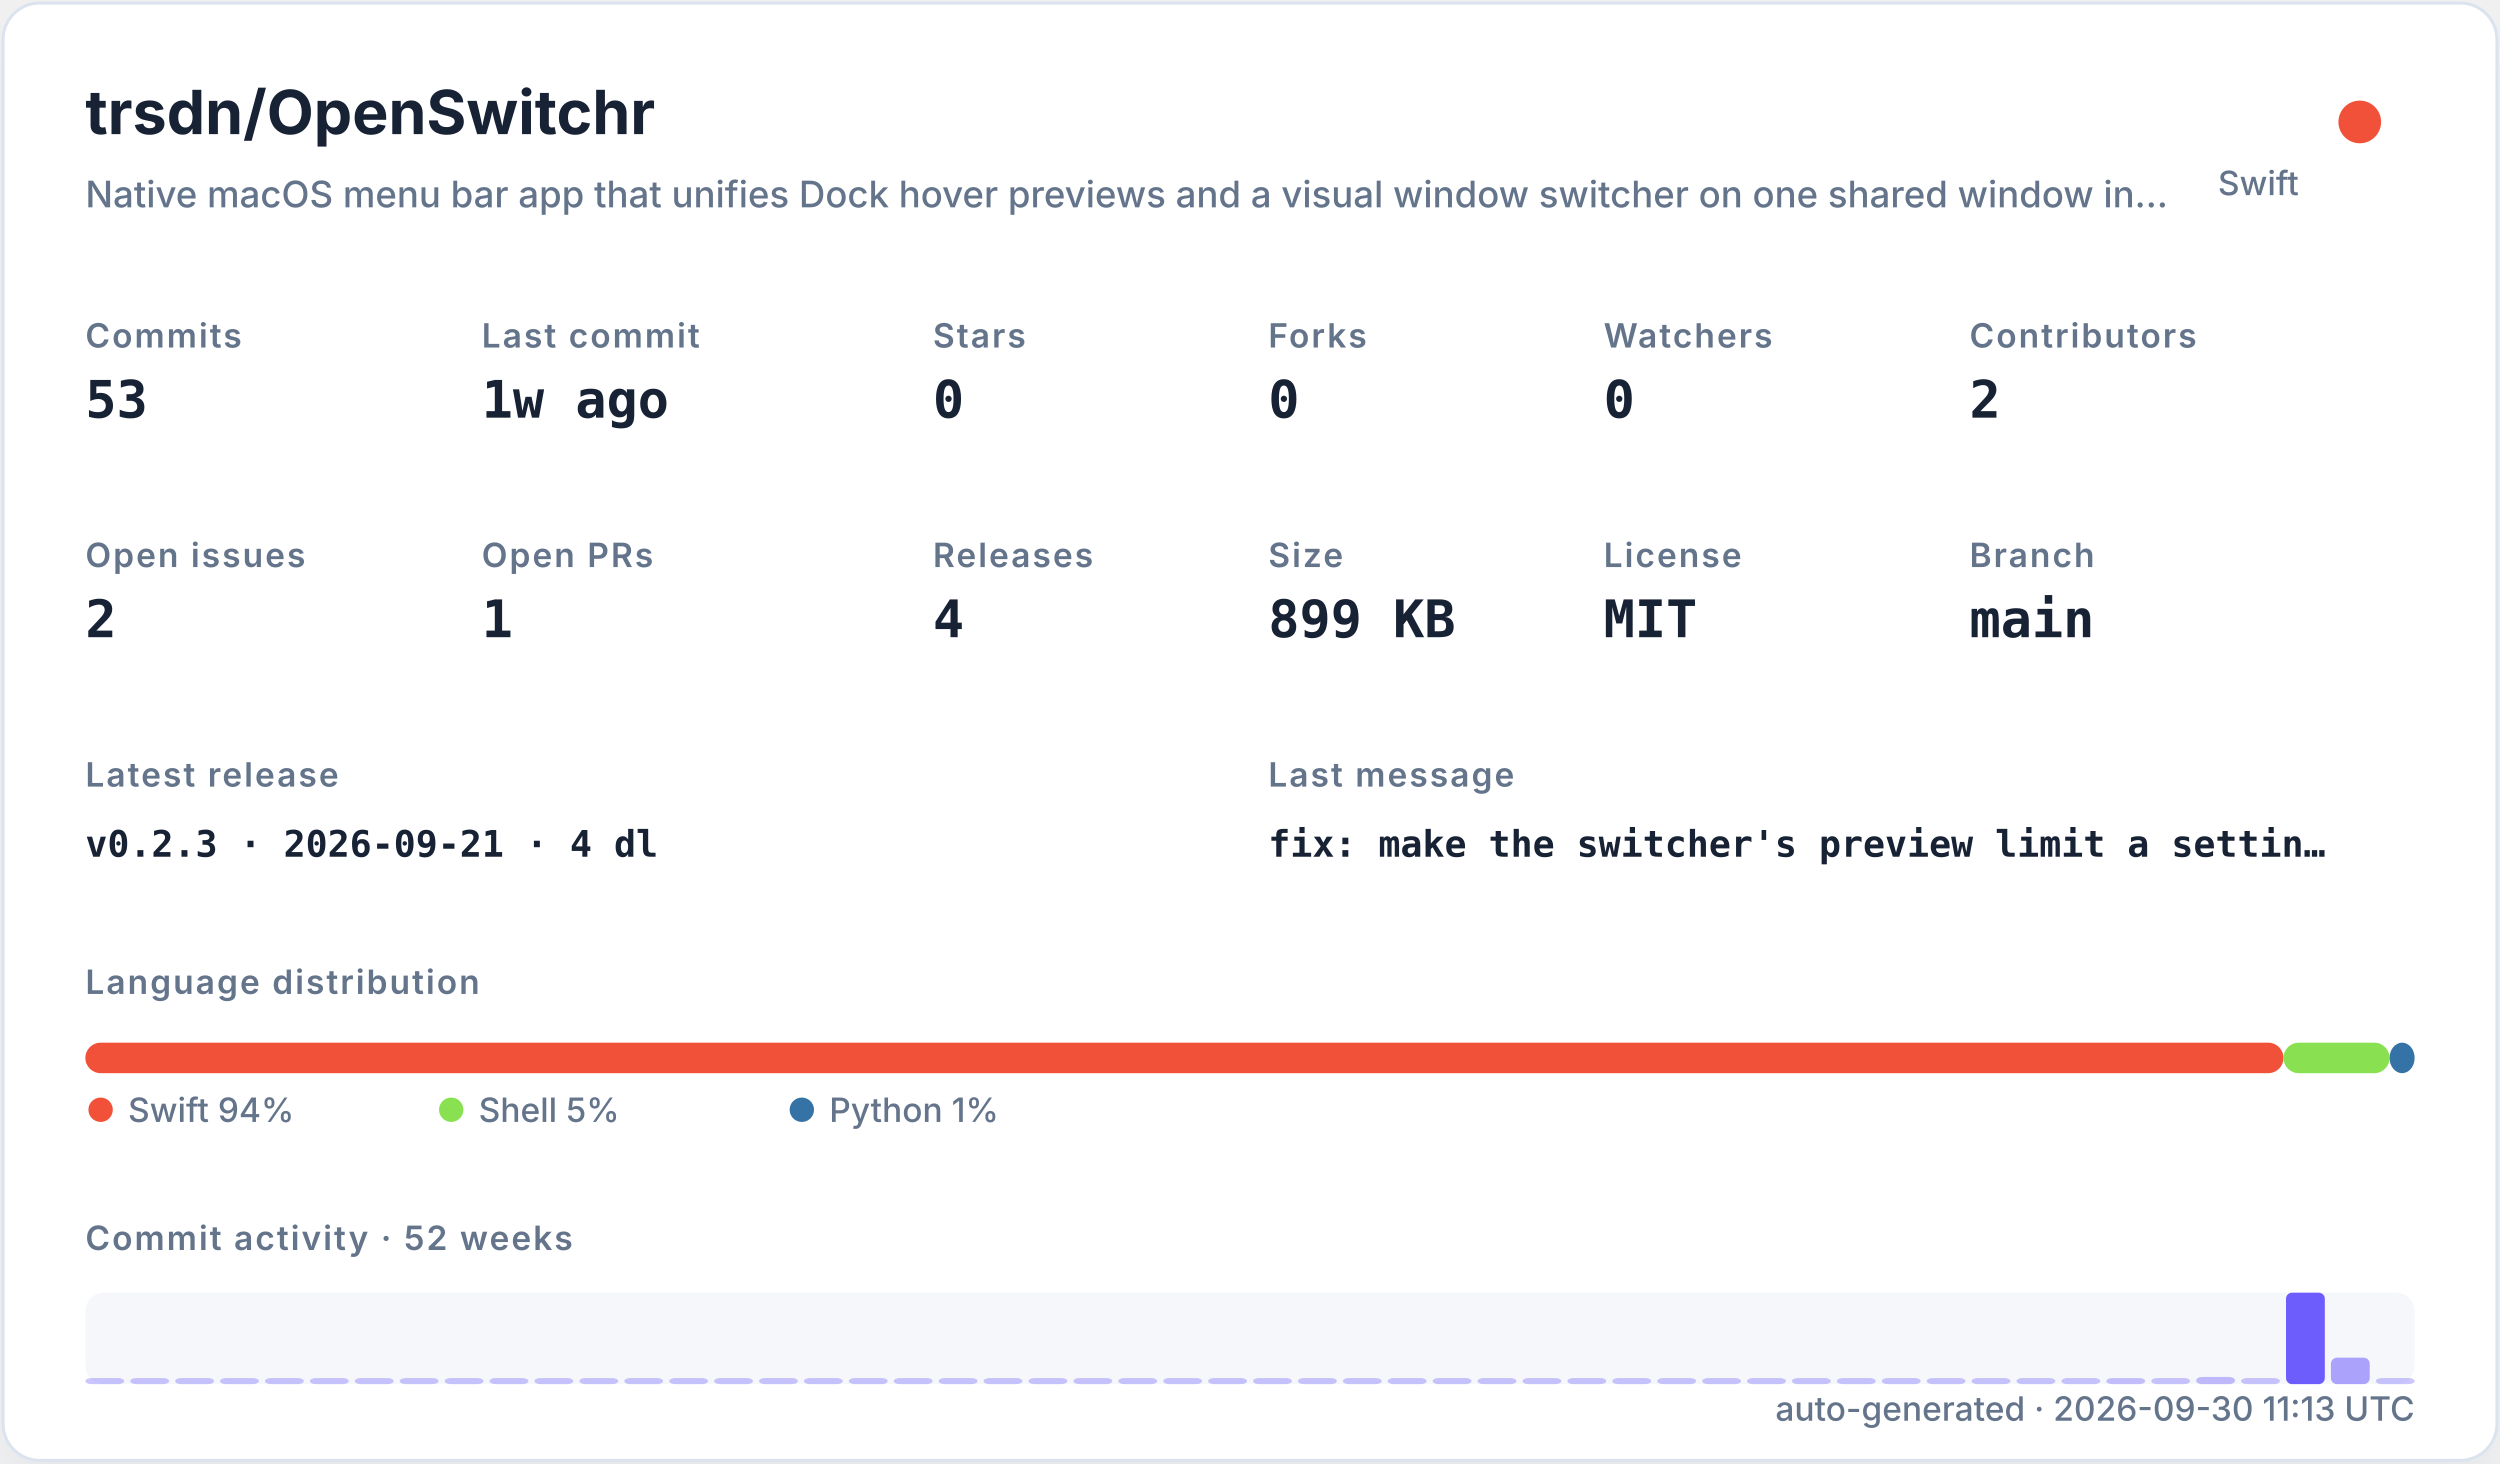
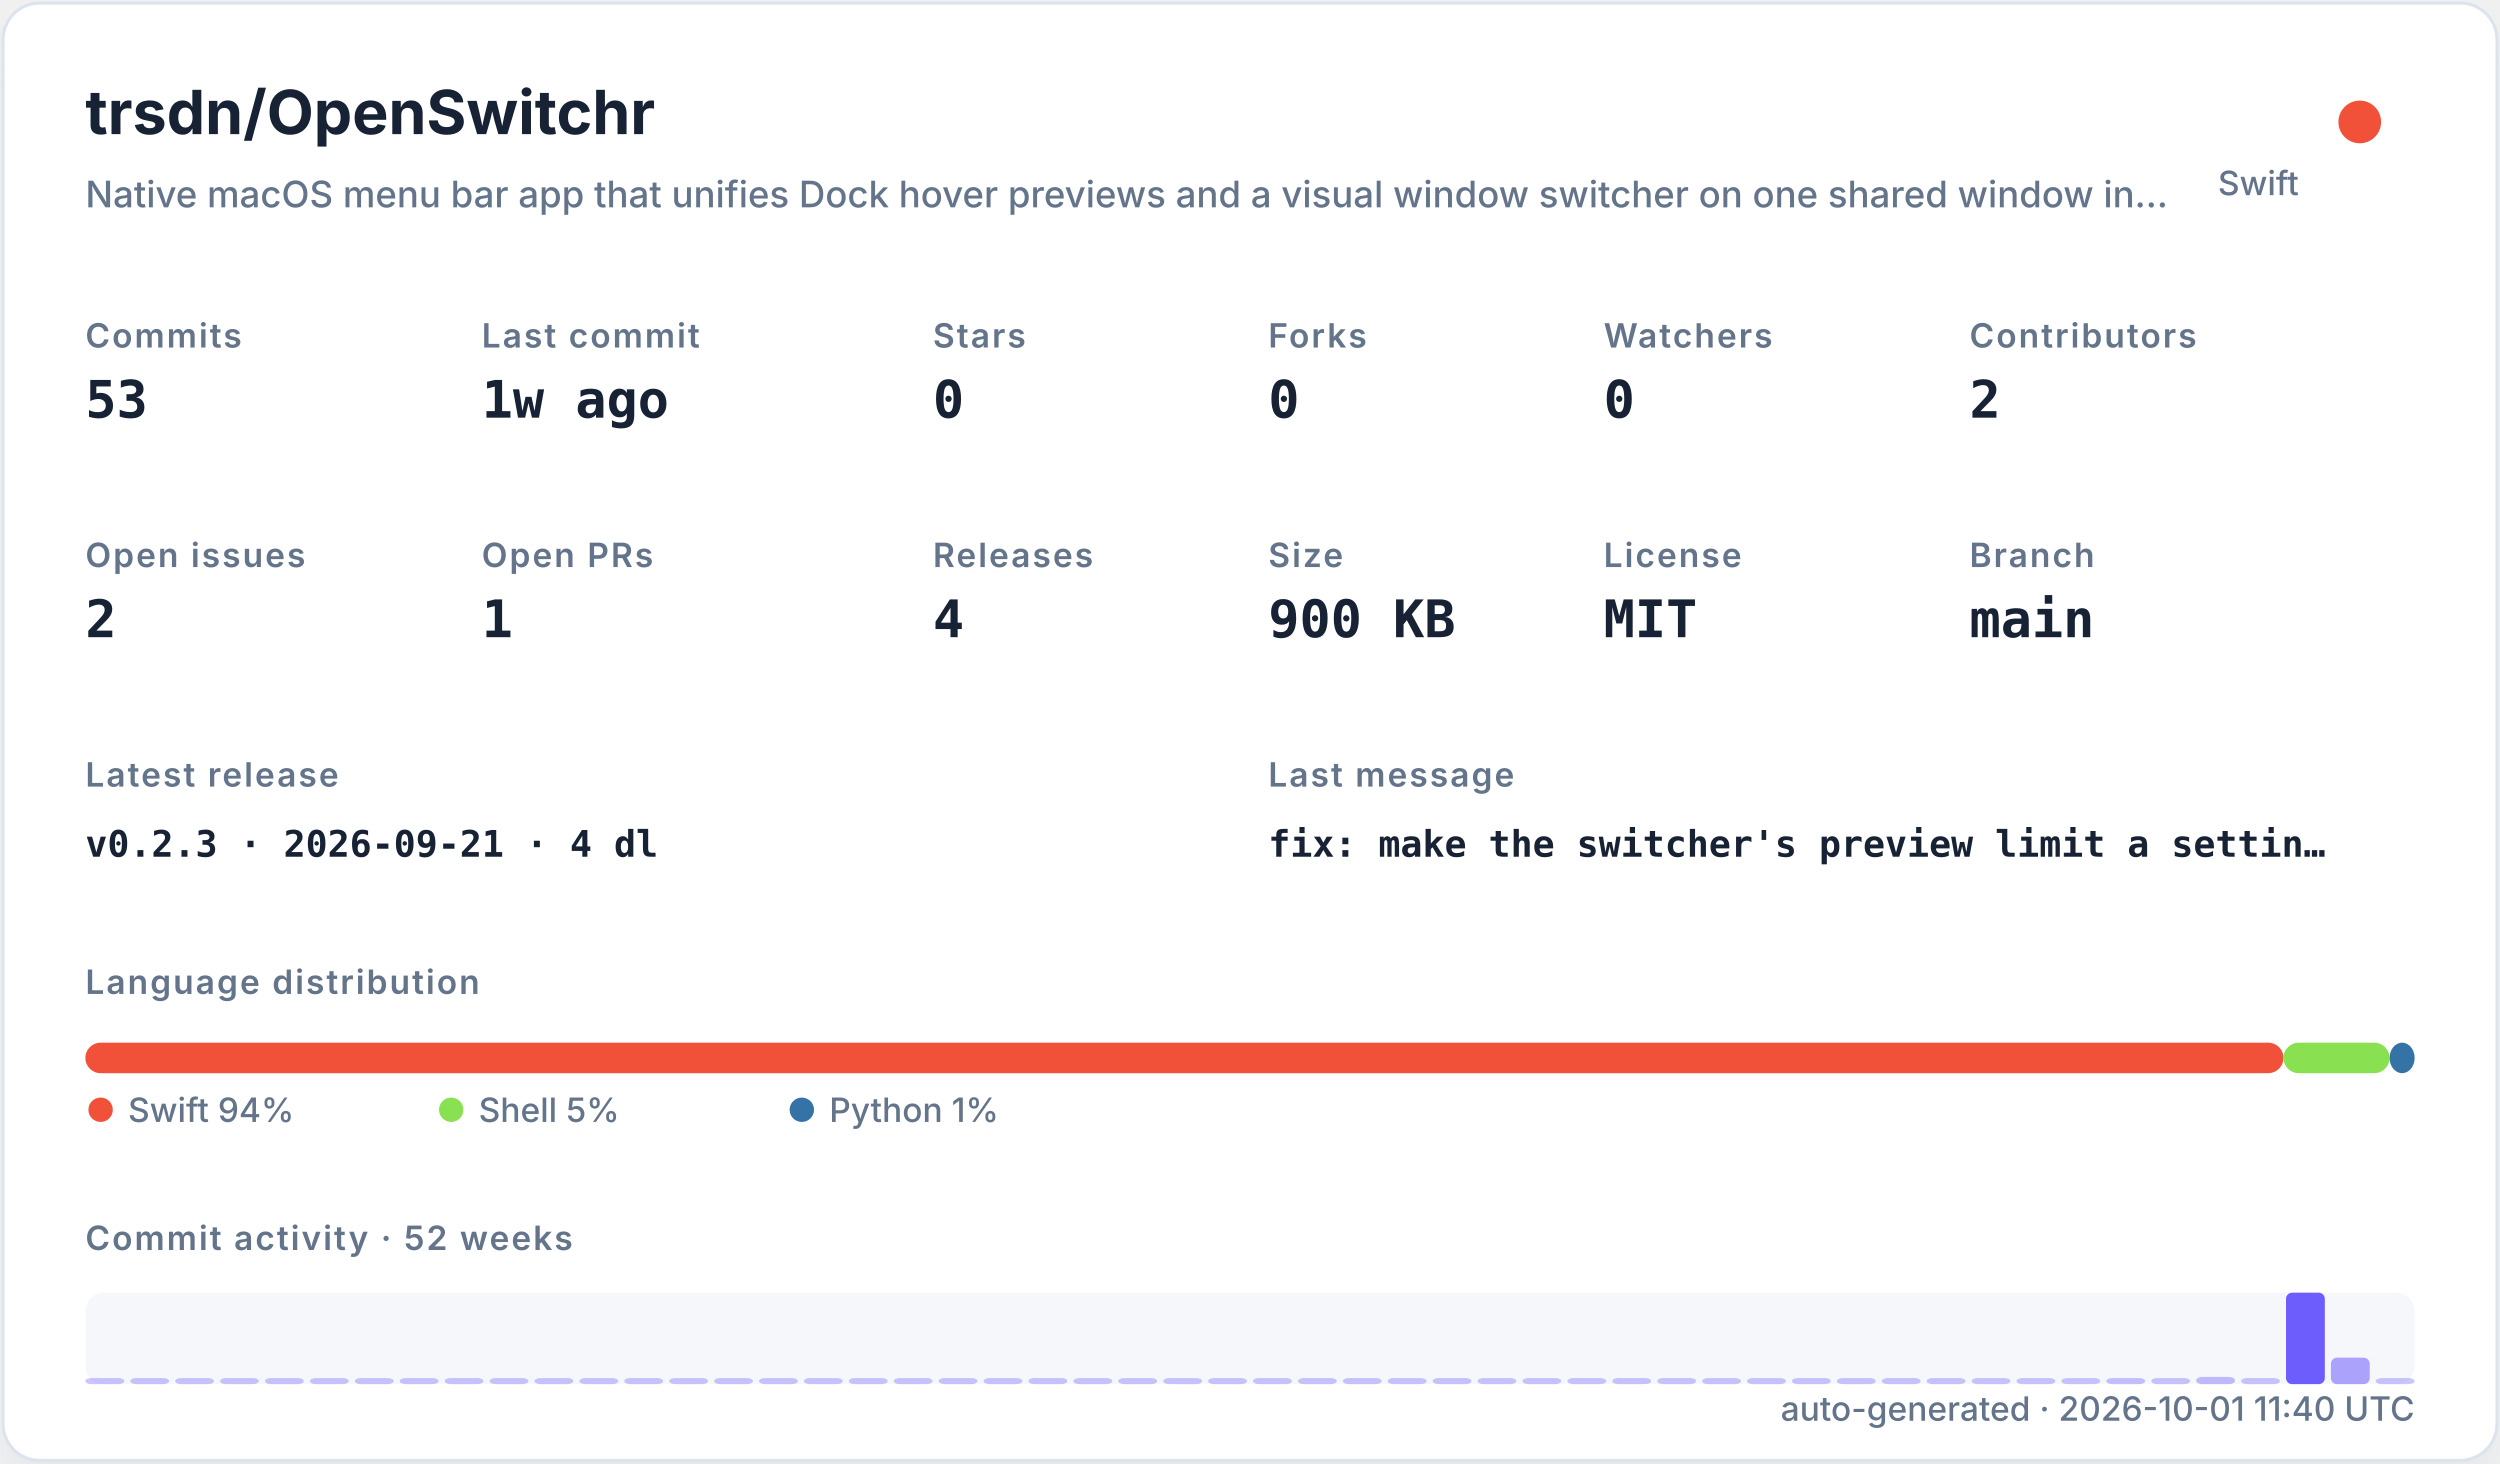
<svg xmlns="http://www.w3.org/2000/svg" width="820" height="480" viewBox="0 0 820 480" role="img">
  <defs>
    <filter id="shadow" x="-10%" y="-10%" width="120%" height="120%">
      <feDropShadow dx="0" dy="8" stdDeviation="10" flood-color="#94a3b8" flood-opacity="0.16" />
    </filter>
    <style>
    .title { font: 700 20px -apple-system,BlinkMacSystemFont,"Segoe UI",sans-serif; fill: #182235; }
    .subtitle { font: 500 12px -apple-system,BlinkMacSystemFont,"Segoe UI",sans-serif; fill: #64748b; }
    .label { font: 600 11px -apple-system,BlinkMacSystemFont,"Segoe UI",sans-serif; fill: #64748b; text-transform: uppercase; letter-spacing: .06em; }
    .value { font: 700 17px ui-monospace,SFMono-Regular,Menlo,monospace; fill: #182235; }
    .small { font: 500 11px -apple-system,BlinkMacSystemFont,"Segoe UI",sans-serif; fill: #64748b; }
    .tiny { font: 500 10px -apple-system,BlinkMacSystemFont,"Segoe UI",sans-serif; fill: #64748b; }
    .mono { font: 650 12px ui-monospace,SFMono-Regular,Menlo,monospace; fill: #182235; }
  </style>
  </defs>
  <rect x="1" y="1" width="818" height="478" rx="12" fill="#ffffff" stroke="#dbe3ef" filter="url(#shadow)" />
  <text x="28" y="44" class="title">trsdn/OpenSwitchr</text>
  <text x="28" y="68" class="subtitle">Native macOS menu bar app that unifies Dock hover previews and a visual window switcher on one shared window in…</text>
  <circle cx="774" cy="40" r="7" fill="#F05138" />
  <text x="754" y="64" text-anchor="end" class="small">Swift</text>
  <text x="28" y="114" class="label">Commits</text>
  <text x="28" y="137" class="value">53</text>
  <text x="158" y="114" class="label">Last commit</text>
  <text x="158" y="137" class="value">1w ago</text>
  <text x="306" y="114" class="label">Stars</text>
  <text x="306" y="137" class="value">0</text>
  <text x="416" y="114" class="label">Forks</text>
  <text x="416" y="137" class="value">0</text>
  <text x="526" y="114" class="label">Watchers</text>
  <text x="526" y="137" class="value">0</text>
  <text x="646" y="114" class="label">Contributors</text>
  <text x="646" y="137" class="value">2</text>
  <text x="28" y="186" class="label">Open issues</text>
  <text x="28" y="209" class="value">2</text>
  <text x="158" y="186" class="label">Open PRs</text>
  <text x="158" y="209" class="value">1</text>
  <text x="306" y="186" class="label">Releases</text>
  <text x="306" y="209" class="value">4</text>
  <text x="416" y="186" class="label">Size</text>
-   <text x="416" y="209" class="value">899 KB</text>
+   <text x="416" y="209" class="value">900 KB</text>
  <text x="526" y="186" class="label">License</text>
  <text x="526" y="209" class="value">MIT</text>
  <text x="646" y="186" class="label">Branch</text>
  <text x="646" y="209" class="value">main</text>
  <text x="28" y="258" class="label">Latest release</text>
  <text x="28" y="281" class="mono">v0.2.3 · 2026-09-21 · 4 dl</text>
  <text x="416" y="258" class="label">Last message</text>
  <text x="416" y="281" class="mono">fix: make the switcher's preview limit a settin…</text>
  <text x="28" y="326" class="label">Language distribution</text>
  <rect x="28.00" y="342" width="720.98" height="10" rx="5" fill="#F05138" />
  <rect x="748.98" y="342" width="34.80" height="10" rx="5" fill="#89e051" />
  <rect x="783.78" y="342" width="8.22" height="10" rx="5" fill="#3572A5" />
  <circle cx="33" cy="364" r="4" fill="#F05138" />
  <text x="42" y="368" class="small">Swift 94%</text>
  <circle cx="148" cy="364" r="4" fill="#89e051" />
  <text x="157" y="368" class="small">Shell 5%</text>
  <circle cx="263" cy="364" r="4" fill="#3572A5" />
  <text x="272" y="368" class="small">Python 1%</text>
  <text x="28" y="410" class="label">Commit activity · 52 weeks</text>
  <rect x="28" y="424" width="764" height="30" rx="6" fill="#e8edf5" opacity=".42" />
  <rect x="28.00" y="452.00" width="12.73" height="2.00" rx="2" fill="#6d5dfc" opacity="0.35" />
  <rect x="42.73" y="452.00" width="12.73" height="2.00" rx="2" fill="#6d5dfc" opacity="0.35" />
  <rect x="57.46" y="452.00" width="12.73" height="2.00" rx="2" fill="#6d5dfc" opacity="0.35" />
  <rect x="72.19" y="452.00" width="12.73" height="2.00" rx="2" fill="#6d5dfc" opacity="0.35" />
  <rect x="86.92" y="452.00" width="12.73" height="2.00" rx="2" fill="#6d5dfc" opacity="0.35" />
  <rect x="101.65" y="452.00" width="12.73" height="2.00" rx="2" fill="#6d5dfc" opacity="0.35" />
  <rect x="116.38" y="452.00" width="12.73" height="2.00" rx="2" fill="#6d5dfc" opacity="0.35" />
  <rect x="131.12" y="452.00" width="12.73" height="2.00" rx="2" fill="#6d5dfc" opacity="0.35" />
  <rect x="145.85" y="452.00" width="12.73" height="2.00" rx="2" fill="#6d5dfc" opacity="0.35" />
  <rect x="160.58" y="452.00" width="12.73" height="2.00" rx="2" fill="#6d5dfc" opacity="0.35" />
  <rect x="175.31" y="452.00" width="12.73" height="2.00" rx="2" fill="#6d5dfc" opacity="0.35" />
  <rect x="190.04" y="452.00" width="12.73" height="2.00" rx="2" fill="#6d5dfc" opacity="0.35" />
  <rect x="204.77" y="452.00" width="12.73" height="2.00" rx="2" fill="#6d5dfc" opacity="0.35" />
  <rect x="219.50" y="452.00" width="12.73" height="2.00" rx="2" fill="#6d5dfc" opacity="0.35" />
  <rect x="234.23" y="452.00" width="12.73" height="2.00" rx="2" fill="#6d5dfc" opacity="0.35" />
  <rect x="248.96" y="452.00" width="12.73" height="2.00" rx="2" fill="#6d5dfc" opacity="0.35" />
  <rect x="263.69" y="452.00" width="12.73" height="2.00" rx="2" fill="#6d5dfc" opacity="0.35" />
  <rect x="278.42" y="452.00" width="12.73" height="2.00" rx="2" fill="#6d5dfc" opacity="0.35" />
  <rect x="293.15" y="452.00" width="12.73" height="2.00" rx="2" fill="#6d5dfc" opacity="0.35" />
  <rect x="307.88" y="452.00" width="12.73" height="2.00" rx="2" fill="#6d5dfc" opacity="0.35" />
  <rect x="322.62" y="452.00" width="12.73" height="2.00" rx="2" fill="#6d5dfc" opacity="0.35" />
  <rect x="337.35" y="452.00" width="12.73" height="2.00" rx="2" fill="#6d5dfc" opacity="0.35" />
  <rect x="352.08" y="452.00" width="12.73" height="2.00" rx="2" fill="#6d5dfc" opacity="0.35" />
  <rect x="366.81" y="452.00" width="12.73" height="2.00" rx="2" fill="#6d5dfc" opacity="0.35" />
  <rect x="381.54" y="452.00" width="12.73" height="2.00" rx="2" fill="#6d5dfc" opacity="0.35" />
  <rect x="396.27" y="452.00" width="12.73" height="2.00" rx="2" fill="#6d5dfc" opacity="0.35" />
  <rect x="411.00" y="452.00" width="12.73" height="2.00" rx="2" fill="#6d5dfc" opacity="0.35" />
  <rect x="425.73" y="452.00" width="12.73" height="2.00" rx="2" fill="#6d5dfc" opacity="0.35" />
  <rect x="440.46" y="452.00" width="12.73" height="2.00" rx="2" fill="#6d5dfc" opacity="0.35" />
  <rect x="455.19" y="452.00" width="12.73" height="2.00" rx="2" fill="#6d5dfc" opacity="0.35" />
  <rect x="469.92" y="452.00" width="12.73" height="2.00" rx="2" fill="#6d5dfc" opacity="0.35" />
  <rect x="484.65" y="452.00" width="12.73" height="2.00" rx="2" fill="#6d5dfc" opacity="0.35" />
  <rect x="499.38" y="452.00" width="12.73" height="2.00" rx="2" fill="#6d5dfc" opacity="0.35" />
  <rect x="514.12" y="452.00" width="12.73" height="2.00" rx="2" fill="#6d5dfc" opacity="0.35" />
  <rect x="528.85" y="452.00" width="12.73" height="2.00" rx="2" fill="#6d5dfc" opacity="0.35" />
  <rect x="543.58" y="452.00" width="12.73" height="2.00" rx="2" fill="#6d5dfc" opacity="0.35" />
  <rect x="558.31" y="452.00" width="12.73" height="2.00" rx="2" fill="#6d5dfc" opacity="0.35" />
  <rect x="573.04" y="452.00" width="12.73" height="2.00" rx="2" fill="#6d5dfc" opacity="0.35" />
  <rect x="587.77" y="452.00" width="12.73" height="2.00" rx="2" fill="#6d5dfc" opacity="0.35" />
  <rect x="602.50" y="452.00" width="12.73" height="2.00" rx="2" fill="#6d5dfc" opacity="0.35" />
  <rect x="617.23" y="452.00" width="12.73" height="2.00" rx="2" fill="#6d5dfc" opacity="0.35" />
  <rect x="631.96" y="452.00" width="12.73" height="2.00" rx="2" fill="#6d5dfc" opacity="0.35" />
  <rect x="646.69" y="452.00" width="12.73" height="2.00" rx="2" fill="#6d5dfc" opacity="0.35" />
  <rect x="661.42" y="452.00" width="12.73" height="2.00" rx="2" fill="#6d5dfc" opacity="0.35" />
  <rect x="676.15" y="452.00" width="12.73" height="2.00" rx="2" fill="#6d5dfc" opacity="0.35" />
  <rect x="690.88" y="452.00" width="12.73" height="2.00" rx="2" fill="#6d5dfc" opacity="0.37" />
  <rect x="705.62" y="452.00" width="12.73" height="2.00" rx="2" fill="#6d5dfc" opacity="0.35" />
  <rect x="720.35" y="451.63" width="12.73" height="2.37" rx="2" fill="#6d5dfc" opacity="0.40" />
  <rect x="735.08" y="452.00" width="12.73" height="2.00" rx="2" fill="#6d5dfc" opacity="0.35" />
  <rect x="749.81" y="424.00" width="12.73" height="30.00" rx="2" fill="#6d5dfc" opacity="1.00" />
  <rect x="764.54" y="445.32" width="12.73" height="8.68" rx="2" fill="#6d5dfc" opacity="0.54" />
  <rect x="779.27" y="452.00" width="12.73" height="2.00" rx="2" fill="#6d5dfc" opacity="0.35" />
-   <text x="792" y="466" text-anchor="end" class="small">auto-generated · 2026-09-30 11:13 UTC</text>
+   <text x="792" y="466" text-anchor="end" class="small">auto-generated · 2026-10-01 11:40 UTC</text>
</svg>
